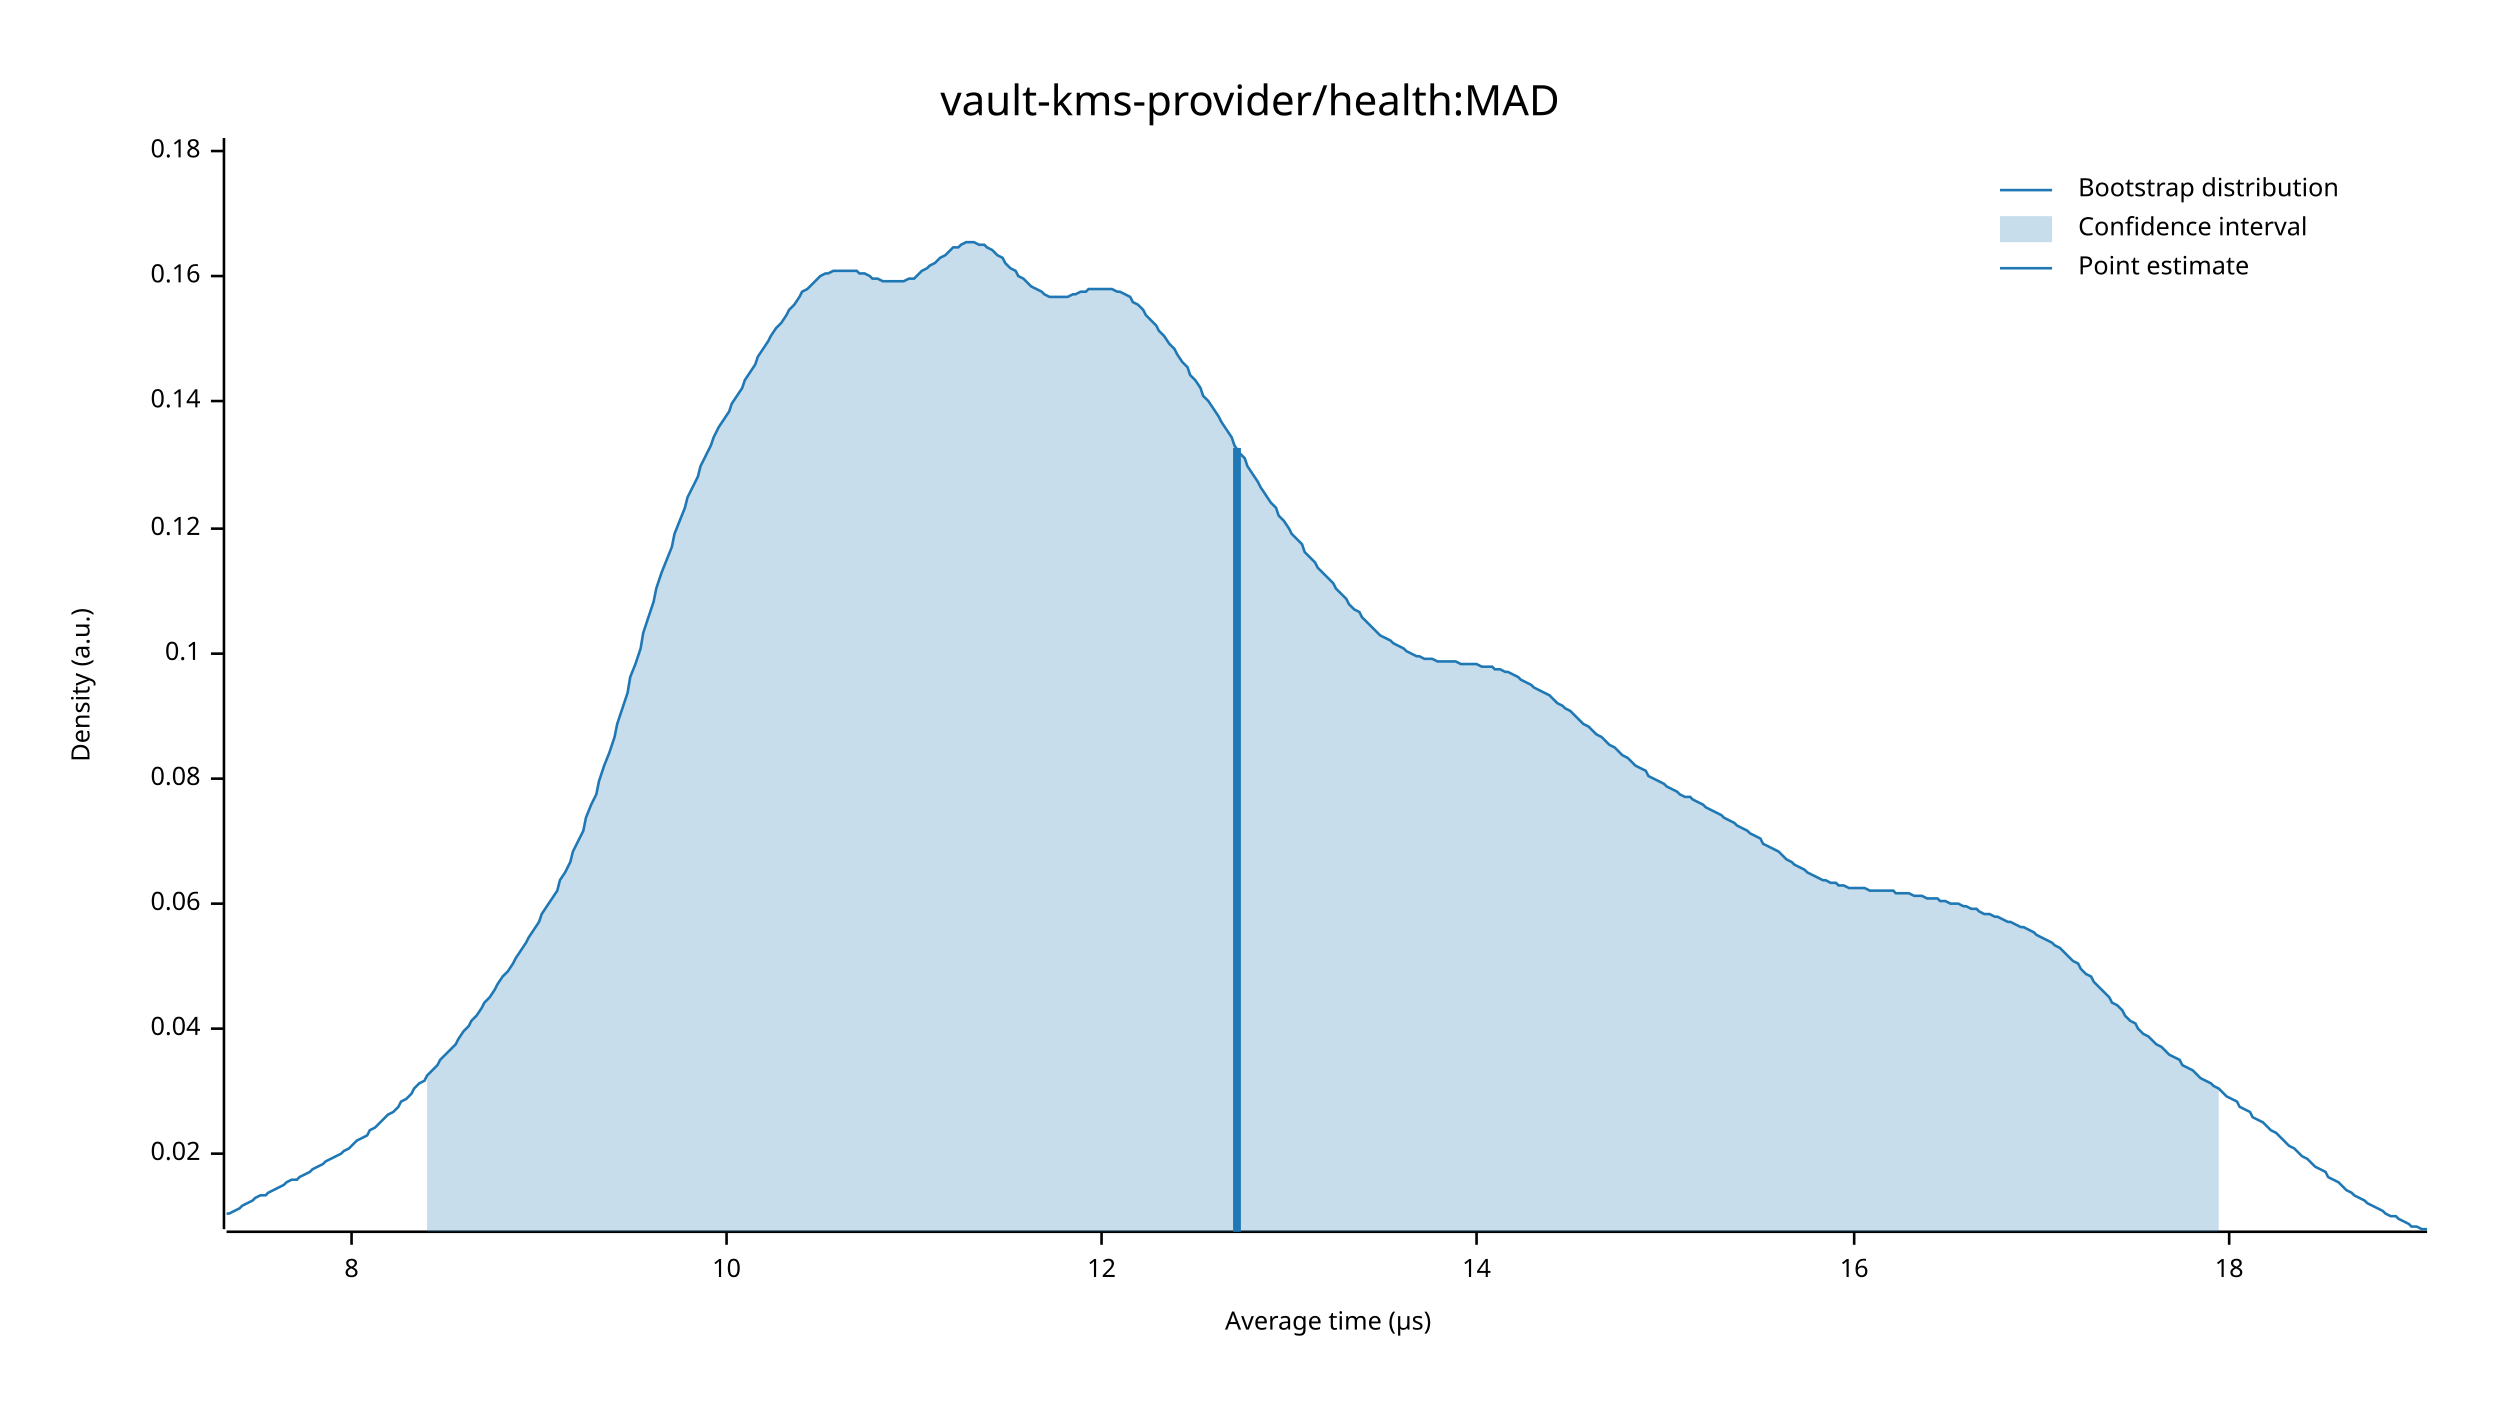
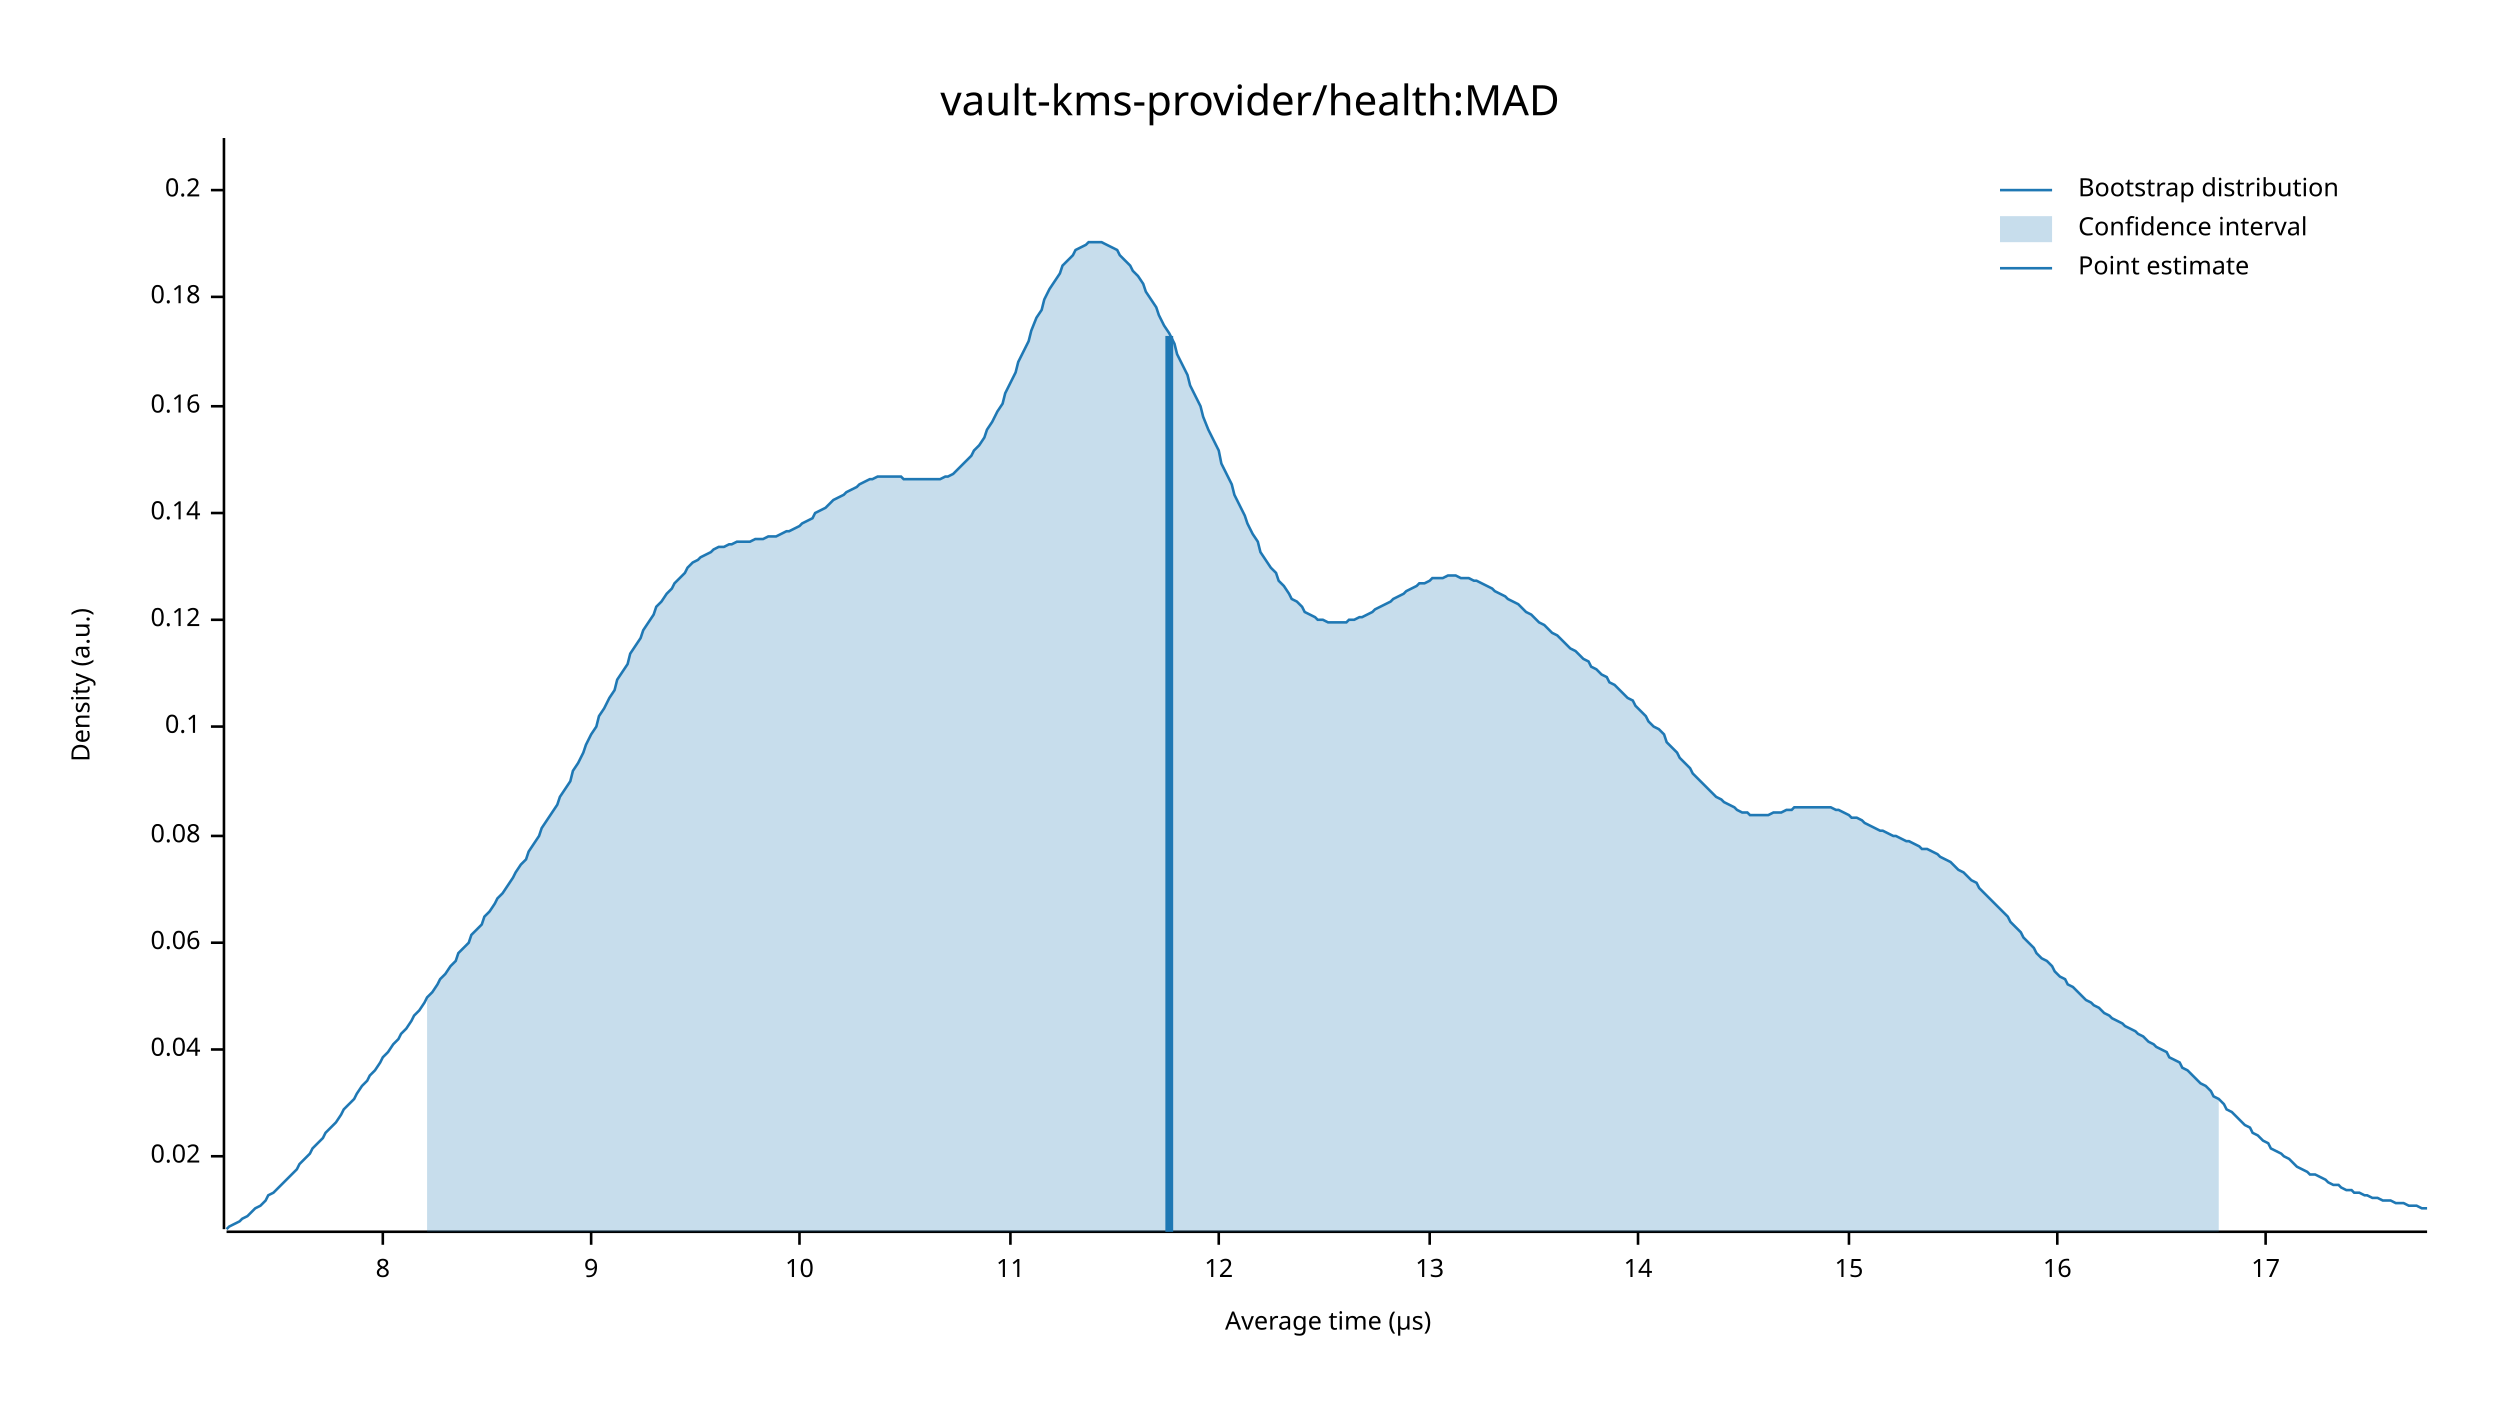
<svg xmlns="http://www.w3.org/2000/svg" width="960" height="540" viewBox="0 0 960 540">
  <text x="480" y="32" dy="0.76em" text-anchor="middle" font-family="sans-serif" font-size="16.129" opacity="1" fill="#000000">
vault-kms-provider/health:MAD
</text>
  <text x="27" y="263" dy="0.76em" text-anchor="middle" font-family="sans-serif" font-size="9.677" opacity="1" fill="#000000" transform="rotate(270, 27, 263)">
Density (a.u.)
</text>
  <text x="510" y="513" dy="-0.5ex" text-anchor="middle" font-family="sans-serif" font-size="9.677" opacity="1" fill="#000000">
Average time (µs)
</text>
  <polyline fill="none" opacity="1" stroke="#000000" stroke-width="1" points="86,53 86,472 " />
-   <text x="77" y="443" dy="0.5ex" text-anchor="end" font-family="sans-serif" font-size="9.677" opacity="1" fill="#000000">
+   <text x="77" y="444" dy="0.5ex" text-anchor="end" font-family="sans-serif" font-size="9.677" opacity="1" fill="#000000">
0.02
</text>
-   <polyline fill="none" opacity="1" stroke="#000000" stroke-width="1" points="81,443 86,443 " />
-   <text x="77" y="395" dy="0.5ex" text-anchor="end" font-family="sans-serif" font-size="9.677" opacity="1" fill="#000000">
+   <polyline fill="none" opacity="1" stroke="#000000" stroke-width="1" points="81,444 86,444 " />
+   <text x="77" y="403" dy="0.5ex" text-anchor="end" font-family="sans-serif" font-size="9.677" opacity="1" fill="#000000">
0.04
</text>
-   <polyline fill="none" opacity="1" stroke="#000000" stroke-width="1" points="81,395 86,395 " />
-   <text x="77" y="347" dy="0.5ex" text-anchor="end" font-family="sans-serif" font-size="9.677" opacity="1" fill="#000000">
+   <polyline fill="none" opacity="1" stroke="#000000" stroke-width="1" points="81,403 86,403 " />
+   <text x="77" y="362" dy="0.5ex" text-anchor="end" font-family="sans-serif" font-size="9.677" opacity="1" fill="#000000">
0.06
</text>
-   <polyline fill="none" opacity="1" stroke="#000000" stroke-width="1" points="81,347 86,347 " />
-   <text x="77" y="299" dy="0.5ex" text-anchor="end" font-family="sans-serif" font-size="9.677" opacity="1" fill="#000000">
+   <polyline fill="none" opacity="1" stroke="#000000" stroke-width="1" points="81,362 86,362 " />
+   <text x="77" y="321" dy="0.5ex" text-anchor="end" font-family="sans-serif" font-size="9.677" opacity="1" fill="#000000">
0.08
</text>
-   <polyline fill="none" opacity="1" stroke="#000000" stroke-width="1" points="81,299 86,299 " />
-   <text x="77" y="251" dy="0.5ex" text-anchor="end" font-family="sans-serif" font-size="9.677" opacity="1" fill="#000000">
+   <polyline fill="none" opacity="1" stroke="#000000" stroke-width="1" points="81,321 86,321 " />
+   <text x="77" y="279" dy="0.5ex" text-anchor="end" font-family="sans-serif" font-size="9.677" opacity="1" fill="#000000">
0.1
</text>
-   <polyline fill="none" opacity="1" stroke="#000000" stroke-width="1" points="81,251 86,251 " />
-   <text x="77" y="203" dy="0.5ex" text-anchor="end" font-family="sans-serif" font-size="9.677" opacity="1" fill="#000000">
+   <polyline fill="none" opacity="1" stroke="#000000" stroke-width="1" points="81,279 86,279 " />
+   <text x="77" y="238" dy="0.5ex" text-anchor="end" font-family="sans-serif" font-size="9.677" opacity="1" fill="#000000">
0.12
</text>
-   <polyline fill="none" opacity="1" stroke="#000000" stroke-width="1" points="81,203 86,203 " />
-   <text x="77" y="154" dy="0.5ex" text-anchor="end" font-family="sans-serif" font-size="9.677" opacity="1" fill="#000000">
+   <polyline fill="none" opacity="1" stroke="#000000" stroke-width="1" points="81,238 86,238 " />
+   <text x="77" y="197" dy="0.5ex" text-anchor="end" font-family="sans-serif" font-size="9.677" opacity="1" fill="#000000">
0.14
</text>
-   <polyline fill="none" opacity="1" stroke="#000000" stroke-width="1" points="81,154 86,154 " />
-   <text x="77" y="106" dy="0.5ex" text-anchor="end" font-family="sans-serif" font-size="9.677" opacity="1" fill="#000000">
+   <polyline fill="none" opacity="1" stroke="#000000" stroke-width="1" points="81,197 86,197 " />
+   <text x="77" y="156" dy="0.5ex" text-anchor="end" font-family="sans-serif" font-size="9.677" opacity="1" fill="#000000">
0.16
</text>
-   <polyline fill="none" opacity="1" stroke="#000000" stroke-width="1" points="81,106 86,106 " />
-   <text x="77" y="58" dy="0.5ex" text-anchor="end" font-family="sans-serif" font-size="9.677" opacity="1" fill="#000000">
+   <polyline fill="none" opacity="1" stroke="#000000" stroke-width="1" points="81,156 86,156 " />
+   <text x="77" y="114" dy="0.5ex" text-anchor="end" font-family="sans-serif" font-size="9.677" opacity="1" fill="#000000">
0.18
</text>
-   <polyline fill="none" opacity="1" stroke="#000000" stroke-width="1" points="81,58 86,58 " />
+   <polyline fill="none" opacity="1" stroke="#000000" stroke-width="1" points="81,114 86,114 " />
+   <text x="77" y="73" dy="0.5ex" text-anchor="end" font-family="sans-serif" font-size="9.677" opacity="1" fill="#000000">
+ 0.2
+ </text>
+   <polyline fill="none" opacity="1" stroke="#000000" stroke-width="1" points="81,73 86,73 " />
  <polyline fill="none" opacity="1" stroke="#000000" stroke-width="1" points="87,473 932,473 " />
-   <text x="135" y="483" dy="0.76em" text-anchor="middle" font-family="sans-serif" font-size="9.677" opacity="1" fill="#000000">
+   <text x="147" y="483" dy="0.76em" text-anchor="middle" font-family="sans-serif" font-size="9.677" opacity="1" fill="#000000">
8
</text>
-   <polyline fill="none" opacity="1" stroke="#000000" stroke-width="1" points="135,473 135,478 " />
-   <text x="279" y="483" dy="0.76em" text-anchor="middle" font-family="sans-serif" font-size="9.677" opacity="1" fill="#000000">
+   <polyline fill="none" opacity="1" stroke="#000000" stroke-width="1" points="147,473 147,478 " />
+   <text x="227" y="483" dy="0.76em" text-anchor="middle" font-family="sans-serif" font-size="9.677" opacity="1" fill="#000000">
+ 9
+ </text>
+   <polyline fill="none" opacity="1" stroke="#000000" stroke-width="1" points="227,473 227,478 " />
+   <text x="307" y="483" dy="0.76em" text-anchor="middle" font-family="sans-serif" font-size="9.677" opacity="1" fill="#000000">
10
</text>
-   <polyline fill="none" opacity="1" stroke="#000000" stroke-width="1" points="279,473 279,478 " />
-   <text x="423" y="483" dy="0.76em" text-anchor="middle" font-family="sans-serif" font-size="9.677" opacity="1" fill="#000000">
+   <polyline fill="none" opacity="1" stroke="#000000" stroke-width="1" points="307,473 307,478 " />
+   <text x="388" y="483" dy="0.76em" text-anchor="middle" font-family="sans-serif" font-size="9.677" opacity="1" fill="#000000">
+ 11
+ </text>
+   <polyline fill="none" opacity="1" stroke="#000000" stroke-width="1" points="388,473 388,478 " />
+   <text x="468" y="483" dy="0.76em" text-anchor="middle" font-family="sans-serif" font-size="9.677" opacity="1" fill="#000000">
12
</text>
-   <polyline fill="none" opacity="1" stroke="#000000" stroke-width="1" points="423,473 423,478 " />
-   <text x="567" y="483" dy="0.76em" text-anchor="middle" font-family="sans-serif" font-size="9.677" opacity="1" fill="#000000">
+   <polyline fill="none" opacity="1" stroke="#000000" stroke-width="1" points="468,473 468,478 " />
+   <text x="549" y="483" dy="0.76em" text-anchor="middle" font-family="sans-serif" font-size="9.677" opacity="1" fill="#000000">
+ 13
+ </text>
+   <polyline fill="none" opacity="1" stroke="#000000" stroke-width="1" points="549,473 549,478 " />
+   <text x="629" y="483" dy="0.76em" text-anchor="middle" font-family="sans-serif" font-size="9.677" opacity="1" fill="#000000">
14
</text>
-   <polyline fill="none" opacity="1" stroke="#000000" stroke-width="1" points="567,473 567,478 " />
-   <text x="712" y="483" dy="0.76em" text-anchor="middle" font-family="sans-serif" font-size="9.677" opacity="1" fill="#000000">
+   <polyline fill="none" opacity="1" stroke="#000000" stroke-width="1" points="629,473 629,478 " />
+   <text x="710" y="483" dy="0.76em" text-anchor="middle" font-family="sans-serif" font-size="9.677" opacity="1" fill="#000000">
+ 15
+ </text>
+   <polyline fill="none" opacity="1" stroke="#000000" stroke-width="1" points="710,473 710,478 " />
+   <text x="790" y="483" dy="0.76em" text-anchor="middle" font-family="sans-serif" font-size="9.677" opacity="1" fill="#000000">
16
</text>
-   <polyline fill="none" opacity="1" stroke="#000000" stroke-width="1" points="712,473 712,478 " />
-   <text x="856" y="483" dy="0.76em" text-anchor="middle" font-family="sans-serif" font-size="9.677" opacity="1" fill="#000000">
- 18
+   <polyline fill="none" opacity="1" stroke="#000000" stroke-width="1" points="790,473 790,478 " />
+   <text x="870" y="483" dy="0.76em" text-anchor="middle" font-family="sans-serif" font-size="9.677" opacity="1" fill="#000000">
+ 17
</text>
-   <polyline fill="none" opacity="1" stroke="#000000" stroke-width="1" points="856,473 856,478 " />
-   <polyline fill="none" opacity="1" stroke="#1F78B4" stroke-width="1" points="87,466 88,466 90,465 92,464 93,463 95,462 97,461 98,460 100,459 102,459 103,458 105,457 107,456 109,455 110,454 112,453 114,453 115,452 117,451 119,450 120,449 122,448 124,447 125,446 127,445 129,444 131,443 132,442 134,441 136,439 137,438 139,437 141,436 142,434 144,433 146,431 147,430 149,428 151,427 153,425 154,423 156,422 158,420 159,418 161,416 163,415 164,413 166,411 168,409 169,407 171,405 173,403 175,401 176,399 178,396 180,394 181,392 183,390 185,387 186,385 188,383 190,380 191,378 193,375 195,373 197,370 198,368 200,365 202,362 203,360 205,357 207,354 208,351 210,348 212,345 214,342 215,338 217,335 219,331 220,327 222,323 224,319 225,314 227,309 229,305 230,300 232,294 234,289 236,283 237,278 239,272 241,266 242,260 244,255 246,249 247,243 249,237 251,231 252,226 254,220 256,215 258,210 259,205 261,200 263,195 264,191 266,187 268,183 269,179 271,175 273,171 274,168 276,164 278,161 280,158 281,155 283,152 285,149 286,146 288,143 290,140 291,137 293,134 295,131 296,129 298,126 300,124 302,121 303,119 305,117 307,114 308,112 310,111 312,109 313,108 315,106 317,105 318,105 320,104 322,104 324,104 325,104 327,104 329,104 330,105 332,105 334,106 335,107 337,107 339,108 341,108 342,108 344,108 346,108 347,108 349,107 351,107 352,106 354,104 356,103 357,102 359,101 361,99 363,98 364,97 366,95 368,95 369,94 371,93 373,93 374,93 376,94 378,94 379,95 381,96 383,98 385,99 386,101 388,103 390,104 391,106 393,107 395,109 396,110 398,111 400,112 401,113 403,114 405,114 407,114 408,114 410,114 412,113 413,113 415,112 417,112 418,111 420,111 422,111 423,111 425,111 427,111 429,112 430,112 432,113 434,114 435,116 437,117 439,119 440,121 442,123 444,125 445,127 447,129 449,132 451,134 452,136 454,139 456,141 457,144 459,146 461,149 462,152 464,154 466,157 468,160 469,162 471,165 473,168 474,171 476,174 478,176 479,179 481,182 483,185 484,187 486,190 488,193 490,195 491,198 493,200 495,203 496,205 498,207 500,209 501,212 503,214 505,216 506,218 508,220 510,222 512,224 513,226 515,228 517,230 518,232 520,234 522,235 523,237 525,239 527,241 528,242 530,244 532,245 534,246 535,247 537,248 539,249 540,250 542,251 544,252 545,252 547,253 549,253 550,253 552,254 554,254 556,254 557,254 559,254 561,255 562,255 564,255 566,255 567,255 569,256 571,256 573,256 574,257 576,257 578,258 579,258 581,259 583,260 584,261 586,262 588,263 589,264 591,265 593,266 595,267 596,268 598,270 600,271 601,272 603,273 605,275 606,276 608,278 610,279 611,280 613,282 615,283 617,285 618,286 620,287 622,289 623,290 625,291 627,293 628,294 630,295 632,296 633,298 635,299 637,300 639,301 640,302 642,303 644,304 645,305 647,306 649,306 650,307 652,308 654,309 655,310 657,311 659,312 661,313 662,314 664,315 666,316 667,317 669,318 671,319 672,320 674,321 676,322 677,324 679,325 681,326 683,327 684,328 686,330 688,331 689,332 691,333 693,334 694,335 696,336 698,337 700,338 701,338 703,339 705,339 706,340 708,340 710,341 711,341 713,341 715,341 716,341 718,342 720,342 722,342 723,342 725,342 727,342 728,343 730,343 732,343 733,343 735,344 737,344 738,344 740,345 742,345 744,345 745,346 747,346 749,347 750,347 752,347 754,348 755,348 757,349 759,349 760,350 762,351 764,351 766,352 767,352 769,353 771,354 772,354 774,355 776,356 777,356 779,357 781,358 782,359 784,360 786,361 788,362 789,363 791,364 793,366 794,367 796,369 798,370 799,372 801,374 803,375 804,377 806,379 808,381 810,383 811,385 813,386 815,388 816,390 818,392 820,393 821,395 823,397 825,398 827,400 828,401 830,402 832,404 833,405 835,406 837,407 838,409 840,410 842,411 843,412 845,414 847,415 849,416 850,417 852,418 854,420 855,421 857,422 859,423 860,425 862,426 864,427 865,429 867,430 869,431 871,433 872,434 874,435 876,437 877,438 879,440 881,441 882,442 884,444 886,445 887,446 889,448 891,449 893,450 894,452 896,453 898,454 899,455 901,457 903,458 904,459 906,460 908,461 909,462 911,463 913,464 915,465 916,466 918,467 920,467 921,468 923,469 925,470 926,471 928,471 930,472 932,472 " />
-   <polygon opacity="0.25" fill="#1F78B4" points="164,413 166,411 168,409 169,407 171,405 173,403 175,401 176,399 178,396 180,394 181,392 183,390 185,387 186,385 188,383 190,380 191,378 193,375 195,373 197,370 198,368 200,365 202,362 203,360 205,357 207,354 208,351 210,348 212,345 214,342 215,338 217,335 219,331 220,327 222,323 224,319 225,314 227,309 229,305 230,300 232,294 234,289 236,283 237,278 239,272 241,266 242,260 244,255 246,249 247,243 249,237 251,231 252,226 254,220 256,215 258,210 259,205 261,200 263,195 264,191 266,187 268,183 269,179 271,175 273,171 274,168 276,164 278,161 280,158 281,155 283,152 285,149 286,146 288,143 290,140 291,137 293,134 295,131 296,129 298,126 300,124 302,121 303,119 305,117 307,114 308,112 310,111 312,109 313,108 315,106 317,105 318,105 320,104 322,104 324,104 325,104 327,104 329,104 330,105 332,105 334,106 335,107 337,107 339,108 341,108 342,108 344,108 346,108 347,108 349,107 351,107 352,106 354,104 356,103 357,102 359,101 361,99 363,98 364,97 366,95 368,95 369,94 371,93 373,93 374,93 376,94 378,94 379,95 381,96 383,98 385,99 386,101 388,103 390,104 391,106 393,107 395,109 396,110 398,111 400,112 401,113 403,114 405,114 407,114 408,114 410,114 412,113 413,113 415,112 417,112 418,111 420,111 422,111 423,111 425,111 427,111 429,112 430,112 432,113 434,114 435,116 437,117 439,119 440,121 442,123 444,125 445,127 447,129 449,132 451,134 452,136 454,139 456,141 457,144 459,146 461,149 462,152 464,154 466,157 468,160 469,162 471,165 473,168 474,171 476,174 478,176 479,179 481,182 483,185 484,187 486,190 488,193 490,195 491,198 493,200 495,203 496,205 498,207 500,209 501,212 503,214 505,216 506,218 508,220 510,222 512,224 513,226 515,228 517,230 518,232 520,234 522,235 523,237 525,239 527,241 528,242 530,244 532,245 534,246 535,247 537,248 539,249 540,250 542,251 544,252 545,252 547,253 549,253 550,253 552,254 554,254 556,254 557,254 559,254 561,255 562,255 564,255 566,255 567,255 569,256 571,256 573,256 574,257 576,257 578,258 579,258 581,259 583,260 584,261 586,262 588,263 589,264 591,265 593,266 595,267 596,268 598,270 600,271 601,272 603,273 605,275 606,276 608,278 610,279 611,280 613,282 615,283 617,285 618,286 620,287 622,289 623,290 625,291 627,293 628,294 630,295 632,296 633,298 635,299 637,300 639,301 640,302 642,303 644,304 645,305 647,306 649,306 650,307 652,308 654,309 655,310 657,311 659,312 661,313 662,314 664,315 666,316 667,317 669,318 671,319 672,320 674,321 676,322 677,324 679,325 681,326 683,327 684,328 686,330 688,331 689,332 691,333 693,334 694,335 696,336 698,337 700,338 701,338 703,339 705,339 706,340 708,340 710,341 711,341 713,341 715,341 716,341 718,342 720,342 722,342 723,342 725,342 727,342 728,343 730,343 732,343 733,343 735,344 737,344 738,344 740,345 742,345 744,345 745,346 747,346 749,347 750,347 752,347 754,348 755,348 757,349 759,349 760,350 762,351 764,351 766,352 767,352 769,353 771,354 772,354 774,355 776,356 777,356 779,357 781,358 782,359 784,360 786,361 788,362 789,363 791,364 793,366 794,367 796,369 798,370 799,372 801,374 803,375 804,377 806,379 808,381 810,383 811,385 813,386 815,388 816,390 818,392 820,393 821,395 823,397 825,398 827,400 828,401 830,402 832,404 833,405 835,406 837,407 838,409 840,410 842,411 843,412 845,414 847,415 849,416 850,417 852,418 852,473 164,473 " />
-   <polyline fill="none" opacity="1" stroke="#1F78B4" stroke-width="3" points="475,473 475,172 " />
+   <polyline fill="none" opacity="1" stroke="#000000" stroke-width="1" points="870,473 870,478 " />
+   <polyline fill="none" opacity="1" stroke="#1F78B4" stroke-width="1" points="87,472 88,471 90,470 92,469 93,468 95,467 97,465 98,464 100,463 102,461 103,459 105,458 107,456 109,454 110,453 112,451 114,449 115,447 117,445 119,443 120,441 122,439 124,437 125,435 127,433 129,431 131,428 132,426 134,424 136,422 137,420 139,417 141,415 142,413 144,411 146,408 147,406 149,404 151,401 153,399 154,397 156,395 158,392 159,390 161,388 163,385 164,383 166,381 168,378 169,376 171,374 173,371 175,369 176,366 178,364 180,362 181,359 183,357 185,355 186,352 188,350 190,347 191,345 193,343 195,340 197,337 198,335 200,332 202,330 203,327 205,324 207,321 208,318 210,315 212,312 214,309 215,306 217,303 219,300 220,296 222,293 224,289 225,286 227,282 229,279 230,275 232,272 234,268 236,265 237,261 239,258 241,255 242,251 244,248 246,245 247,242 249,239 251,236 252,233 254,231 256,228 258,226 259,224 261,222 263,220 264,218 266,216 268,215 269,214 271,213 273,212 274,211 276,210 278,210 280,209 281,209 283,208 285,208 286,208 288,208 290,207 291,207 293,207 295,206 296,206 298,206 300,205 302,204 303,204 305,203 307,202 308,201 310,200 312,199 313,197 315,196 317,195 318,194 320,192 322,191 324,190 325,189 327,188 329,187 330,186 332,185 334,184 335,184 337,183 339,183 341,183 342,183 344,183 346,183 347,184 349,184 351,184 352,184 354,184 356,184 357,184 359,184 361,184 363,183 364,183 366,182 368,180 369,179 371,177 373,175 374,173 376,171 378,168 379,165 381,162 383,158 385,155 386,151 388,147 390,143 391,139 393,135 395,131 396,127 398,122 400,119 401,115 403,111 405,108 407,105 408,102 410,100 412,98 413,96 415,95 417,94 418,93 420,93 422,93 423,93 425,94 427,95 429,96 430,98 432,100 434,102 435,104 437,106 439,109 440,112 442,115 444,118 445,121 447,125 449,128 451,132 452,136 454,140 456,144 457,148 459,152 461,156 462,160 464,165 466,169 468,173 469,178 471,182 473,186 474,190 476,194 478,198 479,201 481,205 483,208 484,212 486,215 488,218 490,220 491,223 493,225 495,228 496,230 498,231 500,233 501,235 503,236 505,237 506,238 508,238 510,239 512,239 513,239 515,239 517,239 518,238 520,238 522,237 523,237 525,236 527,235 528,234 530,233 532,232 534,231 535,230 537,229 539,228 540,227 542,226 544,225 545,224 547,224 549,223 550,222 552,222 554,222 556,221 557,221 559,221 561,222 562,222 564,222 566,223 567,223 569,224 571,225 573,226 574,227 576,228 578,229 579,230 581,231 583,232 584,233 586,235 588,236 589,237 591,239 593,240 595,242 596,243 598,244 600,246 601,247 603,249 605,250 606,251 608,253 610,254 611,256 613,257 615,259 617,260 618,262 620,263 622,265 623,266 625,268 627,269 628,271 630,273 632,275 633,277 635,279 637,280 639,282 640,285 642,287 644,289 645,291 647,293 649,295 650,297 652,299 654,301 655,302 657,304 659,306 661,307 662,308 664,309 666,310 667,311 669,312 671,312 672,313 674,313 676,313 677,313 679,313 681,312 683,312 684,312 686,311 688,311 689,310 691,310 693,310 694,310 696,310 698,310 700,310 701,310 703,310 705,311 706,311 708,312 710,313 711,314 713,314 715,315 716,316 718,317 720,318 722,319 723,319 725,320 727,321 728,321 730,322 732,323 733,323 735,324 737,325 738,326 740,326 742,327 744,328 745,329 747,330 749,331 750,332 752,334 754,335 755,336 757,338 759,339 760,341 762,343 764,345 766,347 767,348 769,350 771,352 772,354 774,356 776,358 777,360 779,362 781,364 782,366 784,368 786,369 788,371 789,373 791,375 793,376 794,378 796,379 798,381 799,382 801,384 803,385 804,386 806,387 808,389 810,390 811,391 813,392 815,393 816,394 818,395 820,396 821,397 823,398 825,400 827,401 828,402 830,403 832,404 833,406 835,407 837,408 838,410 840,411 842,413 843,414 845,416 847,417 849,419 850,421 852,422 854,424 855,426 857,427 859,429 860,430 862,432 864,433 865,435 867,436 869,438 871,439 872,441 874,442 876,443 877,444 879,445 881,447 882,448 884,449 886,450 887,451 889,451 891,452 893,453 894,454 896,455 898,455 899,456 901,457 903,457 904,458 906,458 908,459 909,459 911,460 913,460 915,461 916,461 918,461 920,462 921,462 923,462 925,463 926,463 928,463 930,464 932,464 " />
+   <polygon opacity="0.25" fill="#1F78B4" points="164,383 166,381 168,378 169,376 171,374 173,371 175,369 176,366 178,364 180,362 181,359 183,357 185,355 186,352 188,350 190,347 191,345 193,343 195,340 197,337 198,335 200,332 202,330 203,327 205,324 207,321 208,318 210,315 212,312 214,309 215,306 217,303 219,300 220,296 222,293 224,289 225,286 227,282 229,279 230,275 232,272 234,268 236,265 237,261 239,258 241,255 242,251 244,248 246,245 247,242 249,239 251,236 252,233 254,231 256,228 258,226 259,224 261,222 263,220 264,218 266,216 268,215 269,214 271,213 273,212 274,211 276,210 278,210 280,209 281,209 283,208 285,208 286,208 288,208 290,207 291,207 293,207 295,206 296,206 298,206 300,205 302,204 303,204 305,203 307,202 308,201 310,200 312,199 313,197 315,196 317,195 318,194 320,192 322,191 324,190 325,189 327,188 329,187 330,186 332,185 334,184 335,184 337,183 339,183 341,183 342,183 344,183 346,183 347,184 349,184 351,184 352,184 354,184 356,184 357,184 359,184 361,184 363,183 364,183 366,182 368,180 369,179 371,177 373,175 374,173 376,171 378,168 379,165 381,162 383,158 385,155 386,151 388,147 390,143 391,139 393,135 395,131 396,127 398,122 400,119 401,115 403,111 405,108 407,105 408,102 410,100 412,98 413,96 415,95 417,94 418,93 420,93 422,93 423,93 425,94 427,95 429,96 430,98 432,100 434,102 435,104 437,106 439,109 440,112 442,115 444,118 445,121 447,125 449,128 451,132 452,136 454,140 456,144 457,148 459,152 461,156 462,160 464,165 466,169 468,173 469,178 471,182 473,186 474,190 476,194 478,198 479,201 481,205 483,208 484,212 486,215 488,218 490,220 491,223 493,225 495,228 496,230 498,231 500,233 501,235 503,236 505,237 506,238 508,238 510,239 512,239 513,239 515,239 517,239 518,238 520,238 522,237 523,237 525,236 527,235 528,234 530,233 532,232 534,231 535,230 537,229 539,228 540,227 542,226 544,225 545,224 547,224 549,223 550,222 552,222 554,222 556,221 557,221 559,221 561,222 562,222 564,222 566,223 567,223 569,224 571,225 573,226 574,227 576,228 578,229 579,230 581,231 583,232 584,233 586,235 588,236 589,237 591,239 593,240 595,242 596,243 598,244 600,246 601,247 603,249 605,250 606,251 608,253 610,254 611,256 613,257 615,259 617,260 618,262 620,263 622,265 623,266 625,268 627,269 628,271 630,273 632,275 633,277 635,279 637,280 639,282 640,285 642,287 644,289 645,291 647,293 649,295 650,297 652,299 654,301 655,302 657,304 659,306 661,307 662,308 664,309 666,310 667,311 669,312 671,312 672,313 674,313 676,313 677,313 679,313 681,312 683,312 684,312 686,311 688,311 689,310 691,310 693,310 694,310 696,310 698,310 700,310 701,310 703,310 705,311 706,311 708,312 710,313 711,314 713,314 715,315 716,316 718,317 720,318 722,319 723,319 725,320 727,321 728,321 730,322 732,323 733,323 735,324 737,325 738,326 740,326 742,327 744,328 745,329 747,330 749,331 750,332 752,334 754,335 755,336 757,338 759,339 760,341 762,343 764,345 766,347 767,348 769,350 771,352 772,354 774,356 776,358 777,360 779,362 781,364 782,366 784,368 786,369 788,371 789,373 791,375 793,376 794,378 796,379 798,381 799,382 801,384 803,385 804,386 806,387 808,389 810,390 811,391 813,392 815,393 816,394 818,395 820,396 821,397 823,398 825,400 827,401 828,402 830,403 832,404 833,406 835,407 837,408 838,410 840,411 842,413 843,414 845,416 847,417 849,419 850,421 852,422 852,473 164,473 " />
+   <polyline fill="none" opacity="1" stroke="#1F78B4" stroke-width="3" points="449,473 449,129 " />
  <text x="798" y="68" dy="0.76em" text-anchor="start" font-family="sans-serif" font-size="9.677" opacity="1" fill="#000000">
Bootstrap distribution
</text>
  <text x="798" y="83" dy="0.76em" text-anchor="start" font-family="sans-serif" font-size="9.677" opacity="1" fill="#000000">
Confidence interval
</text>
  <text x="798" y="98" dy="0.76em" text-anchor="start" font-family="sans-serif" font-size="9.677" opacity="1" fill="#000000">
Point estimate
</text>
  <polyline fill="none" opacity="1" stroke="#1F78B4" stroke-width="1" points="768,73 788,73 " />
  <rect x="768" y="83" width="20" height="10" opacity="0.25" fill="#1F78B4" stroke="none" />
  <polyline fill="none" opacity="1" stroke="#1F78B4" stroke-width="1" points="768,103 788,103 " />
</svg>
